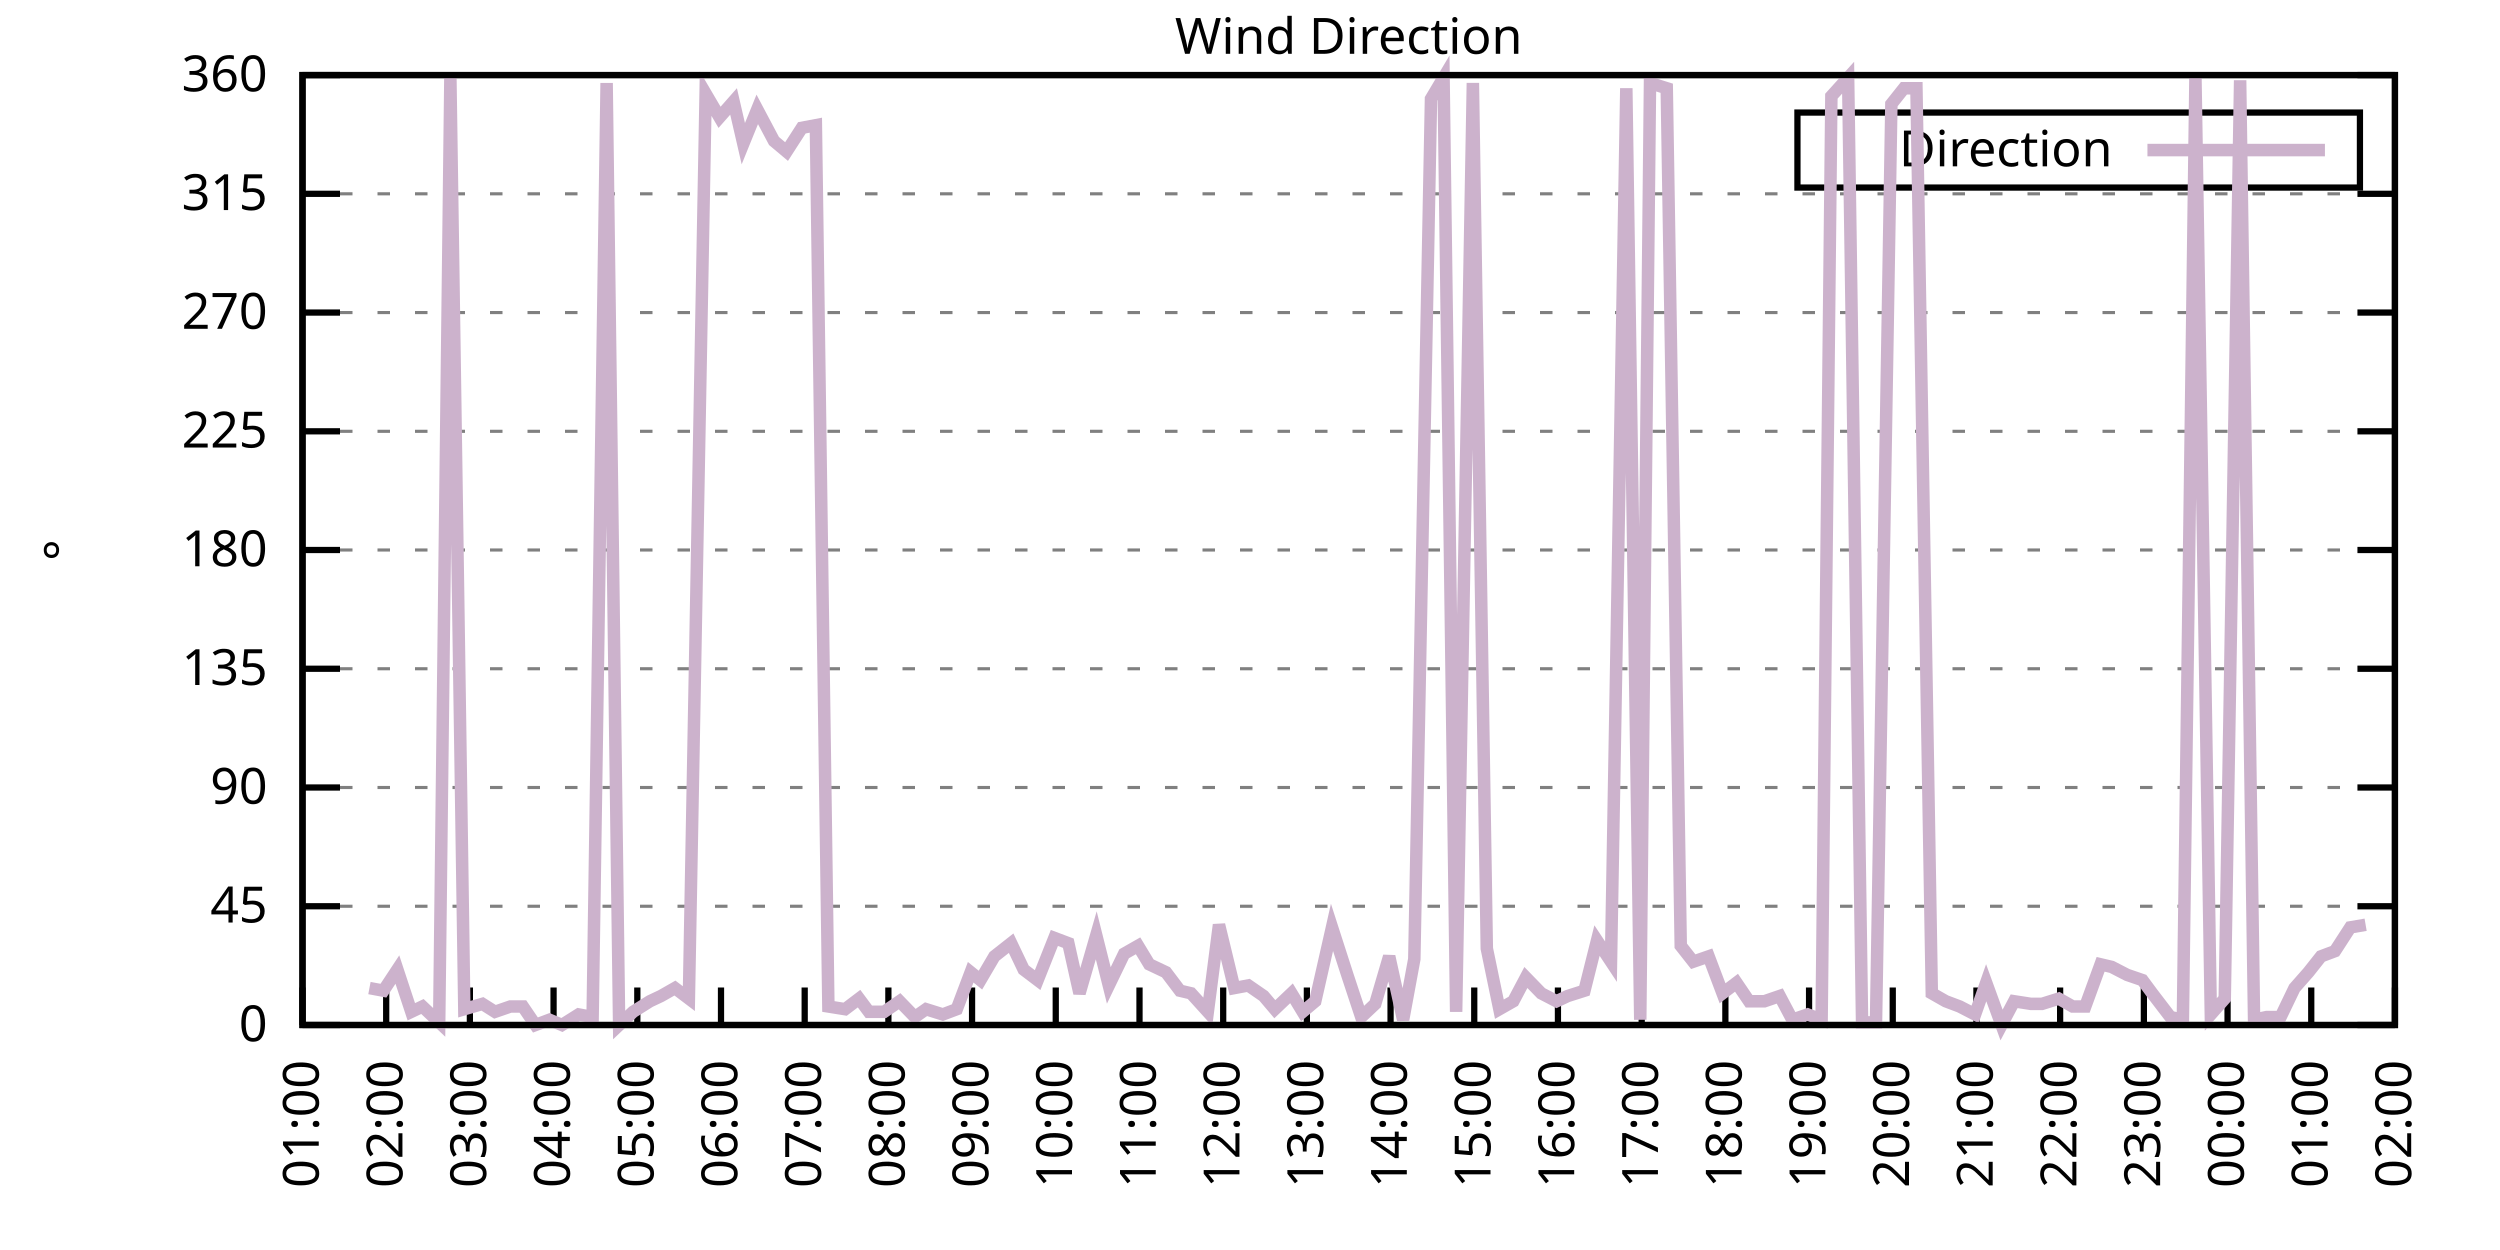
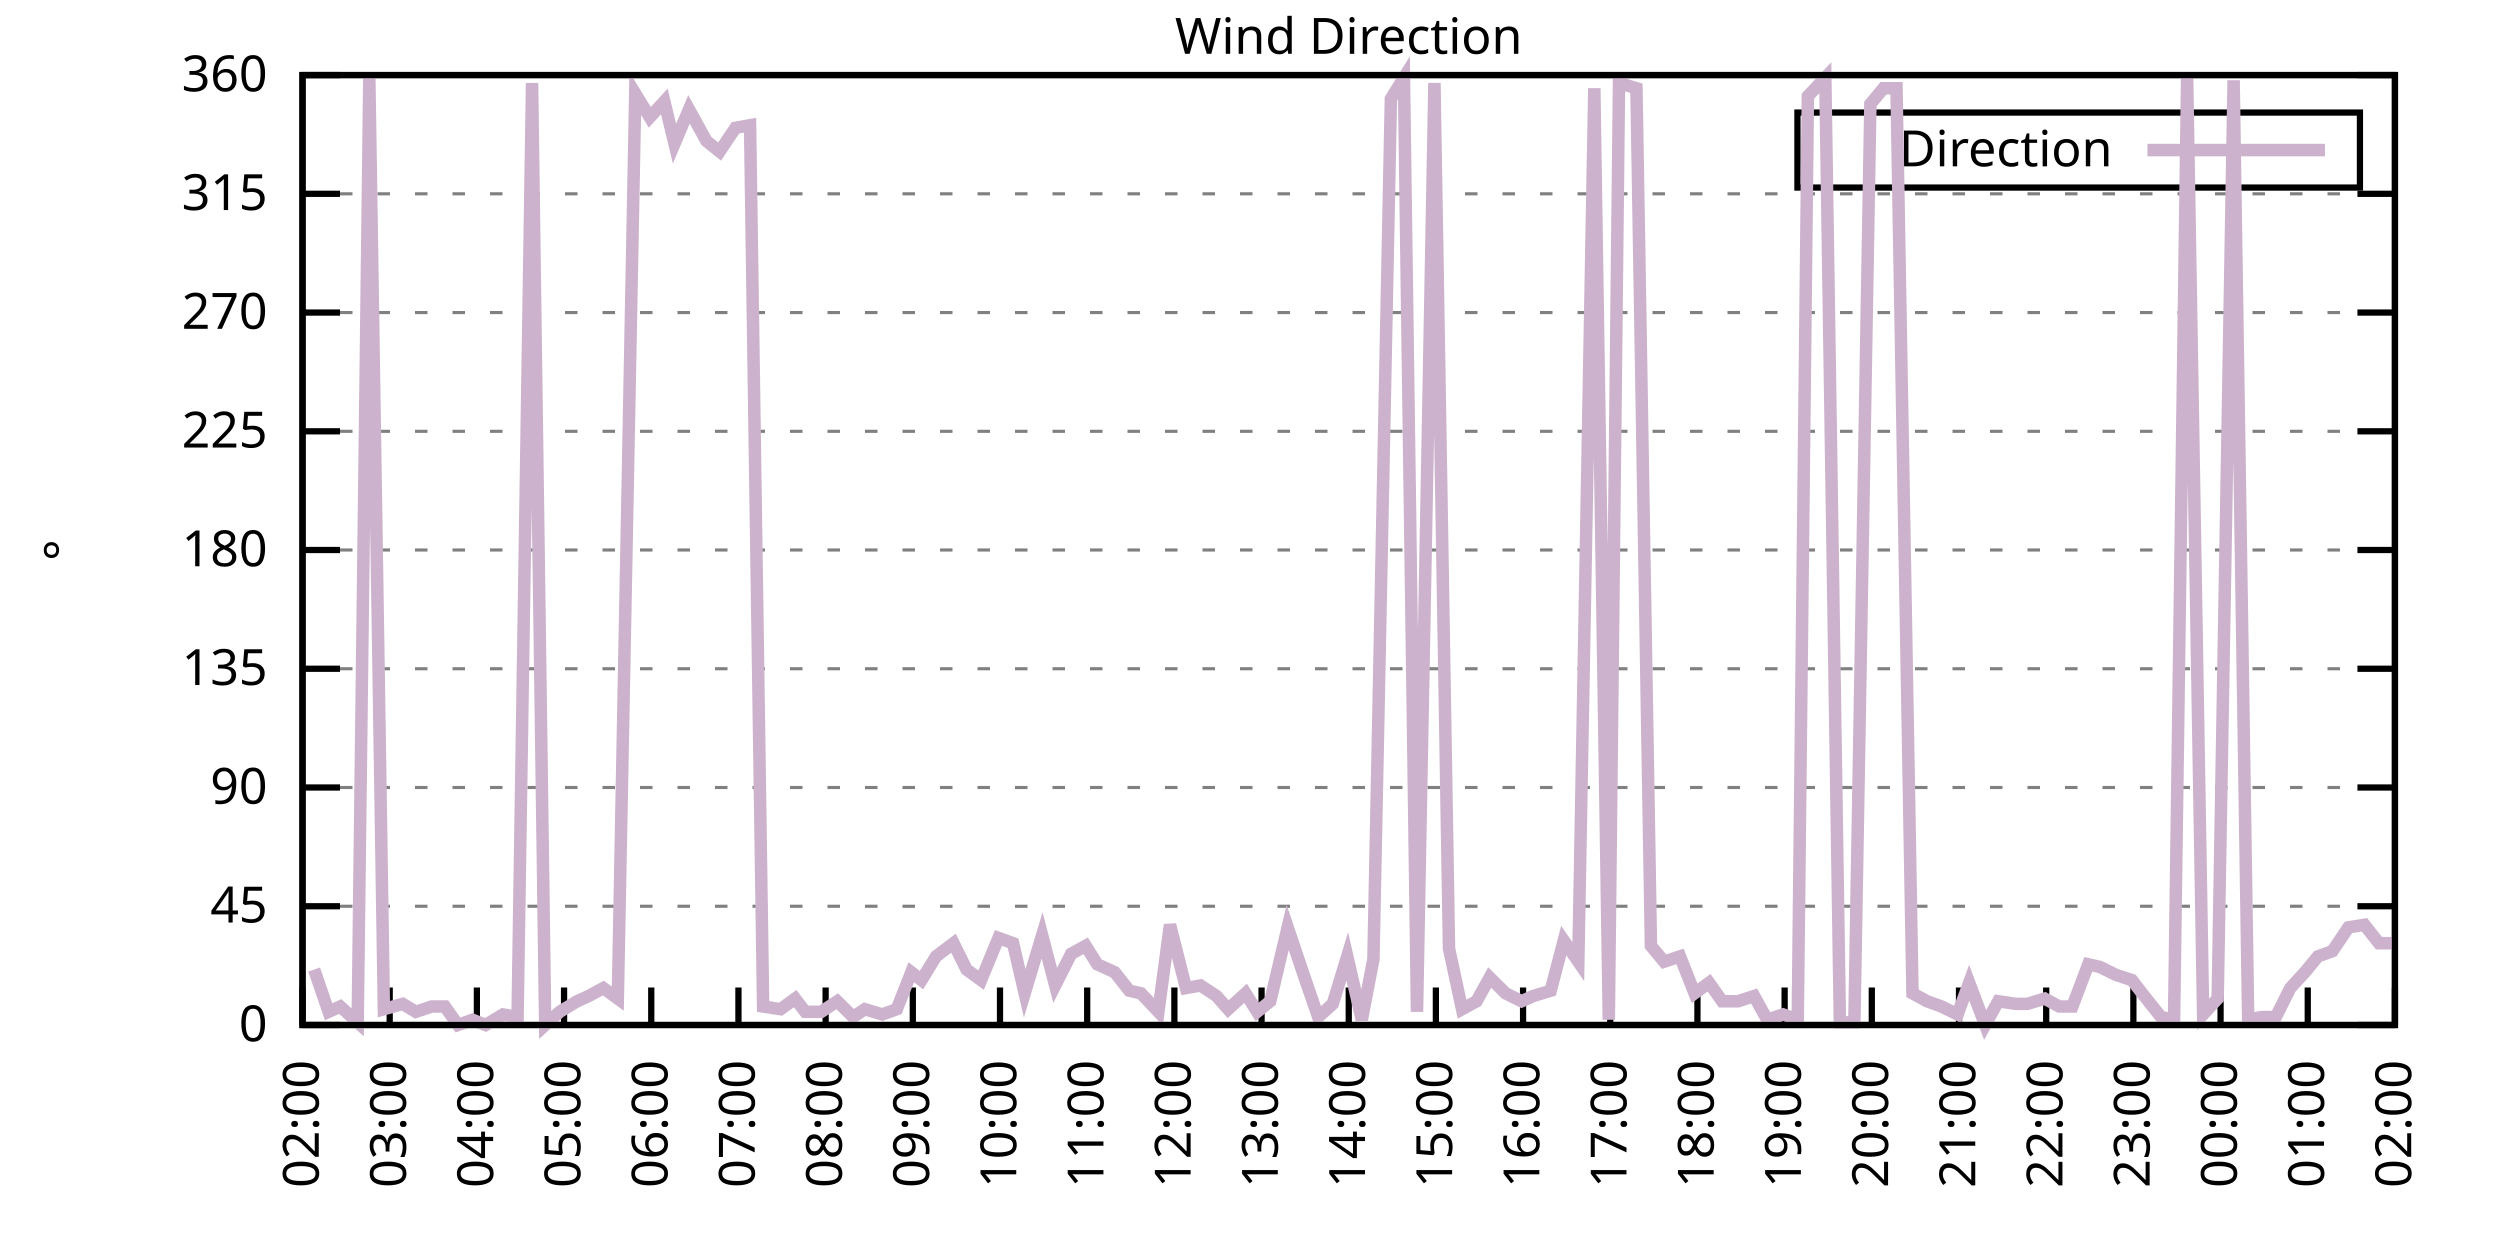
<svg xmlns="http://www.w3.org/2000/svg" xmlns:xlink="http://www.w3.org/1999/xlink" width="400" height="200" viewBox="0 0 400 200">
  <g id="gnuplot_canvas">
    <rect x="0" y="0" width="400" height="200" fill="none" />
    <defs>
      <circle id="gpDot" r="0.5" stroke-width="0.5" stroke="currentColor" />
      <path id="gpPt0" stroke-width="0.333" stroke="currentColor" d="M-1,0 h2 M0,-1 v2" />
      <path id="gpPt1" stroke-width="0.333" stroke="currentColor" d="M-1,-1 L1,1 M1,-1 L-1,1" />
      <path id="gpPt2" stroke-width="0.333" stroke="currentColor" d="M-1,0 L1,0 M0,-1 L0,1 M-1,-1 L1,1 M-1,1 L1,-1" />
      <rect id="gpPt3" stroke-width="0.333" stroke="currentColor" x="-1" y="-1" width="2" height="2" />
      <rect id="gpPt4" stroke-width="0.333" stroke="currentColor" fill="currentColor" x="-1" y="-1" width="2" height="2" />
      <circle id="gpPt5" stroke-width="0.333" stroke="currentColor" cx="0" cy="0" r="1" />
      <use xlink:href="#gpPt5" id="gpPt6" fill="currentColor" stroke="none" />
      <path id="gpPt7" stroke-width="0.333" stroke="currentColor" d="M0,-1.33 L-1.33,0.67 L1.33,0.67 z" />
      <use xlink:href="#gpPt7" id="gpPt8" fill="currentColor" stroke="none" />
      <use xlink:href="#gpPt7" id="gpPt9" stroke="currentColor" transform="rotate(180)" />
      <use xlink:href="#gpPt9" id="gpPt10" fill="currentColor" stroke="none" />
      <use xlink:href="#gpPt3" id="gpPt11" stroke="currentColor" transform="rotate(45)" />
      <use xlink:href="#gpPt11" id="gpPt12" fill="currentColor" stroke="none" />
      <path id="gpPt13" stroke-width="0.333" stroke="currentColor" d="M0,1.330 L1.265,0.411 L0.782,-1.067 L-0.782,-1.076 L-1.265,0.411 z" />
      <use xlink:href="#gpPt13" id="gpPt14" fill="currentColor" stroke="none" />
      <filter id="textbox" filterUnits="objectBoundingBox" x="0" y="0" height="1" width="1">
        <feFlood flood-color="white" flood-opacity="1" result="bgnd" />
        <feComposite in="SourceGraphic" in2="bgnd" operator="atop" />
      </filter>
      <filter id="greybox" filterUnits="objectBoundingBox" x="0" y="0" height="1" width="1">
        <feFlood flood-color="lightgrey" flood-opacity="1" result="grey" />
        <feComposite in="SourceGraphic" in2="grey" operator="atop" />
      </filter>
    </defs>
    <g fill="none" color="white" stroke="currentColor" stroke-width="1.00" stroke-linecap="butt" stroke-linejoin="miter">
</g>
    <g fill="none" color="black" stroke="currentColor" stroke-width="1.00" stroke-linecap="butt" stroke-linejoin="miter">
      <g stroke="none" shape-rendering="crispEdges">
        <polygon fill="rgb(255, 255, 255)" points="48.40,164.00 383.18,164.00 383.18,12.02 48.40,12.02 " />
      </g>
    </g>
    <g fill="none" color="black" stroke="currentColor" stroke-width="1.00" stroke-linecap="butt" stroke-linejoin="miter">
</g>
    <g fill="none" color="black" stroke="black" stroke-width="0.50" stroke-linecap="butt" stroke-linejoin="miter">
</g>
    <g fill="none" color="gray" stroke="currentColor" stroke-width="0.50" stroke-linecap="butt" stroke-linejoin="miter">
      <path stroke="gray" stroke-dasharray="2,4" class="gridline" d="M48.40,164.00 L383.19,164.00  " />
    </g>
    <g fill="none" color="gray" stroke="gray" stroke-width="1.00" stroke-linecap="butt" stroke-linejoin="miter">
</g>
    <g fill="none" color="black" stroke="currentColor" stroke-width="1.00" stroke-linecap="butt" stroke-linejoin="miter">
      <path stroke="black" d="M48.40,164.00 L54.40,164.00 M383.19,164.00 L377.19,164.00  " />
      <g transform="translate(42.80,166.60)" stroke="none" fill="black" font-family="Sans" font-size="8.00" text-anchor="end">
        <text>
          <tspan font-family="Sans"> 0</tspan>
        </text>
      </g>
    </g>
    <g fill="none" color="black" stroke="currentColor" stroke-width="1.00" stroke-linecap="butt" stroke-linejoin="miter">
</g>
    <g fill="none" color="black" stroke="black" stroke-width="0.50" stroke-linecap="butt" stroke-linejoin="miter">
</g>
    <g fill="none" color="gray" stroke="currentColor" stroke-width="0.50" stroke-linecap="butt" stroke-linejoin="miter">
      <path stroke="gray" stroke-dasharray="2,4" class="gridline" d="M48.40,145.00 L383.19,145.00  " />
    </g>
    <g fill="none" color="gray" stroke="gray" stroke-width="1.00" stroke-linecap="butt" stroke-linejoin="miter">
</g>
    <g fill="none" color="black" stroke="currentColor" stroke-width="1.00" stroke-linecap="butt" stroke-linejoin="miter">
      <path stroke="black" d="M48.40,145.00 L54.40,145.00 M383.19,145.00 L377.19,145.00  " />
      <g transform="translate(42.80,147.60)" stroke="none" fill="black" font-family="Sans" font-size="8.00" text-anchor="end">
        <text>
          <tspan font-family="Sans"> 45</tspan>
        </text>
      </g>
    </g>
    <g fill="none" color="black" stroke="currentColor" stroke-width="1.00" stroke-linecap="butt" stroke-linejoin="miter">
</g>
    <g fill="none" color="black" stroke="black" stroke-width="0.50" stroke-linecap="butt" stroke-linejoin="miter">
</g>
    <g fill="none" color="gray" stroke="currentColor" stroke-width="0.50" stroke-linecap="butt" stroke-linejoin="miter">
      <path stroke="gray" stroke-dasharray="2,4" class="gridline" d="M48.40,126.00 L383.19,126.00  " />
    </g>
    <g fill="none" color="gray" stroke="gray" stroke-width="1.00" stroke-linecap="butt" stroke-linejoin="miter">
</g>
    <g fill="none" color="black" stroke="currentColor" stroke-width="1.00" stroke-linecap="butt" stroke-linejoin="miter">
      <path stroke="black" d="M48.40,126.00 L54.40,126.00 M383.19,126.00 L377.19,126.00  " />
      <g transform="translate(42.80,128.60)" stroke="none" fill="black" font-family="Sans" font-size="8.00" text-anchor="end">
        <text>
          <tspan font-family="Sans"> 90</tspan>
        </text>
      </g>
    </g>
    <g fill="none" color="black" stroke="currentColor" stroke-width="1.00" stroke-linecap="butt" stroke-linejoin="miter">
</g>
    <g fill="none" color="black" stroke="black" stroke-width="0.50" stroke-linecap="butt" stroke-linejoin="miter">
</g>
    <g fill="none" color="gray" stroke="currentColor" stroke-width="0.50" stroke-linecap="butt" stroke-linejoin="miter">
      <path stroke="gray" stroke-dasharray="2,4" class="gridline" d="M48.40,107.00 L383.19,107.00  " />
    </g>
    <g fill="none" color="gray" stroke="gray" stroke-width="1.00" stroke-linecap="butt" stroke-linejoin="miter">
</g>
    <g fill="none" color="black" stroke="currentColor" stroke-width="1.00" stroke-linecap="butt" stroke-linejoin="miter">
      <path stroke="black" d="M48.40,107.00 L54.40,107.00 M383.19,107.00 L377.19,107.00  " />
      <g transform="translate(42.80,109.60)" stroke="none" fill="black" font-family="Sans" font-size="8.00" text-anchor="end">
        <text>
          <tspan font-family="Sans"> 135</tspan>
        </text>
      </g>
    </g>
    <g fill="none" color="black" stroke="currentColor" stroke-width="1.00" stroke-linecap="butt" stroke-linejoin="miter">
</g>
    <g fill="none" color="black" stroke="black" stroke-width="0.50" stroke-linecap="butt" stroke-linejoin="miter">
</g>
    <g fill="none" color="gray" stroke="currentColor" stroke-width="0.50" stroke-linecap="butt" stroke-linejoin="miter">
      <path stroke="gray" stroke-dasharray="2,4" class="gridline" d="M48.40,88.00 L383.19,88.00  " />
    </g>
    <g fill="none" color="gray" stroke="gray" stroke-width="1.00" stroke-linecap="butt" stroke-linejoin="miter">
</g>
    <g fill="none" color="black" stroke="currentColor" stroke-width="1.00" stroke-linecap="butt" stroke-linejoin="miter">
      <path stroke="black" d="M48.40,88.00 L54.40,88.00 M383.19,88.00 L377.19,88.00  " />
      <g transform="translate(42.80,90.60)" stroke="none" fill="black" font-family="Sans" font-size="8.00" text-anchor="end">
        <text>
          <tspan font-family="Sans"> 180</tspan>
        </text>
      </g>
    </g>
    <g fill="none" color="black" stroke="currentColor" stroke-width="1.00" stroke-linecap="butt" stroke-linejoin="miter">
</g>
    <g fill="none" color="black" stroke="black" stroke-width="0.50" stroke-linecap="butt" stroke-linejoin="miter">
</g>
    <g fill="none" color="gray" stroke="currentColor" stroke-width="0.50" stroke-linecap="butt" stroke-linejoin="miter">
      <path stroke="gray" stroke-dasharray="2,4" class="gridline" d="M48.40,69.01 L383.19,69.01  " />
    </g>
    <g fill="none" color="gray" stroke="gray" stroke-width="1.00" stroke-linecap="butt" stroke-linejoin="miter">
</g>
    <g fill="none" color="black" stroke="currentColor" stroke-width="1.00" stroke-linecap="butt" stroke-linejoin="miter">
      <path stroke="black" d="M48.40,69.01 L54.40,69.01 M383.19,69.01 L377.19,69.01  " />
      <g transform="translate(42.80,71.61)" stroke="none" fill="black" font-family="Sans" font-size="8.00" text-anchor="end">
        <text>
          <tspan font-family="Sans"> 225</tspan>
        </text>
      </g>
    </g>
    <g fill="none" color="black" stroke="currentColor" stroke-width="1.00" stroke-linecap="butt" stroke-linejoin="miter">
</g>
    <g fill="none" color="black" stroke="black" stroke-width="0.50" stroke-linecap="butt" stroke-linejoin="miter">
</g>
    <g fill="none" color="gray" stroke="currentColor" stroke-width="0.50" stroke-linecap="butt" stroke-linejoin="miter">
      <path stroke="gray" stroke-dasharray="2,4" class="gridline" d="M48.40,50.01 L383.19,50.01  " />
    </g>
    <g fill="none" color="gray" stroke="gray" stroke-width="1.00" stroke-linecap="butt" stroke-linejoin="miter">
</g>
    <g fill="none" color="black" stroke="currentColor" stroke-width="1.00" stroke-linecap="butt" stroke-linejoin="miter">
      <path stroke="black" d="M48.40,50.01 L54.40,50.01 M383.19,50.01 L377.19,50.01  " />
      <g transform="translate(42.80,52.61)" stroke="none" fill="black" font-family="Sans" font-size="8.00" text-anchor="end">
        <text>
          <tspan font-family="Sans"> 270</tspan>
        </text>
      </g>
    </g>
    <g fill="none" color="black" stroke="currentColor" stroke-width="1.00" stroke-linecap="butt" stroke-linejoin="miter">
</g>
    <g fill="none" color="black" stroke="black" stroke-width="0.50" stroke-linecap="butt" stroke-linejoin="miter">
</g>
    <g fill="none" color="gray" stroke="currentColor" stroke-width="0.50" stroke-linecap="butt" stroke-linejoin="miter">
      <path stroke="gray" stroke-dasharray="2,4" class="gridline" d="M48.40,31.01 L383.19,31.01  " />
    </g>
    <g fill="none" color="gray" stroke="gray" stroke-width="1.00" stroke-linecap="butt" stroke-linejoin="miter">
</g>
    <g fill="none" color="black" stroke="currentColor" stroke-width="1.00" stroke-linecap="butt" stroke-linejoin="miter">
      <path stroke="black" d="M48.40,31.01 L54.40,31.01 M383.19,31.01 L377.19,31.01  " />
      <g transform="translate(42.80,33.61)" stroke="none" fill="black" font-family="Sans" font-size="8.00" text-anchor="end">
        <text>
          <tspan font-family="Sans"> 315</tspan>
        </text>
      </g>
    </g>
    <g fill="none" color="black" stroke="currentColor" stroke-width="1.00" stroke-linecap="butt" stroke-linejoin="miter">
</g>
    <g fill="none" color="black" stroke="black" stroke-width="0.50" stroke-linecap="butt" stroke-linejoin="miter">
</g>
    <g fill="none" color="gray" stroke="currentColor" stroke-width="0.50" stroke-linecap="butt" stroke-linejoin="miter">
      <path stroke="gray" stroke-dasharray="2,4" class="gridline" d="M48.40,12.01 L383.19,12.01  " />
    </g>
    <g fill="none" color="gray" stroke="gray" stroke-width="1.00" stroke-linecap="butt" stroke-linejoin="miter">
</g>
    <g fill="none" color="black" stroke="currentColor" stroke-width="1.00" stroke-linecap="butt" stroke-linejoin="miter">
      <path stroke="black" d="M48.40,12.01 L54.40,12.01 M383.19,12.01 L377.19,12.01  " />
      <g transform="translate(42.80,14.61)" stroke="none" fill="black" font-family="Sans" font-size="8.00" text-anchor="end">
        <text>
          <tspan font-family="Sans"> 360</tspan>
        </text>
      </g>
    </g>
    <g fill="none" color="black" stroke="currentColor" stroke-width="1.00" stroke-linecap="butt" stroke-linejoin="miter">
      <path stroke="black" d="M48.40,164.00 L48.40,158.00  " />
      <g transform="translate(51.00,169.60) rotate(270.00)" stroke="none" fill="black" font-family="Sans" font-size="8.00" text-anchor="end">
        <text>
-           <tspan font-family="Sans">01:00</tspan>
-         </text>
-       </g>
-     </g>
-     <g fill="none" color="black" stroke="currentColor" stroke-width="1.00" stroke-linecap="butt" stroke-linejoin="miter">
-       <path stroke="black" d="M61.79,164.00 L61.79,158.00  " />
-       <g transform="translate(64.39,169.60) rotate(270.00)" stroke="none" fill="black" font-family="Sans" font-size="8.00" text-anchor="end">
-         <text>
          <tspan font-family="Sans">02:00</tspan>
        </text>
      </g>
    </g>
    <g fill="none" color="black" stroke="currentColor" stroke-width="1.00" stroke-linecap="butt" stroke-linejoin="miter">
-       <path stroke="black" d="M75.18,164.00 L75.18,158.00  " />
-       <g transform="translate(77.78,169.60) rotate(270.00)" stroke="none" fill="black" font-family="Sans" font-size="8.00" text-anchor="end">
+       <path stroke="black" d="M62.35,164.00 L62.35,158.00  " />
+       <g transform="translate(64.95,169.60) rotate(270.00)" stroke="none" fill="black" font-family="Sans" font-size="8.00" text-anchor="end">
        <text>
          <tspan font-family="Sans">03:00</tspan>
        </text>
      </g>
    </g>
    <g fill="none" color="black" stroke="currentColor" stroke-width="1.00" stroke-linecap="butt" stroke-linejoin="miter">
-       <path stroke="black" d="M88.57,164.00 L88.57,158.00  " />
-       <g transform="translate(91.17,169.60) rotate(270.00)" stroke="none" fill="black" font-family="Sans" font-size="8.00" text-anchor="end">
+       <path stroke="black" d="M76.30,164.00 L76.30,158.00  " />
+       <g transform="translate(78.90,169.60) rotate(270.00)" stroke="none" fill="black" font-family="Sans" font-size="8.00" text-anchor="end">
        <text>
          <tspan font-family="Sans">04:00</tspan>
        </text>
      </g>
    </g>
    <g fill="none" color="black" stroke="currentColor" stroke-width="1.00" stroke-linecap="butt" stroke-linejoin="miter">
-       <path stroke="black" d="M101.97,164.00 L101.97,158.00  " />
-       <g transform="translate(104.57,169.60) rotate(270.00)" stroke="none" fill="black" font-family="Sans" font-size="8.00" text-anchor="end">
+       <path stroke="black" d="M90.25,164.00 L90.25,158.00  " />
+       <g transform="translate(92.85,169.60) rotate(270.00)" stroke="none" fill="black" font-family="Sans" font-size="8.00" text-anchor="end">
        <text>
          <tspan font-family="Sans">05:00</tspan>
        </text>
      </g>
    </g>
    <g fill="none" color="black" stroke="currentColor" stroke-width="1.00" stroke-linecap="butt" stroke-linejoin="miter">
-       <path stroke="black" d="M115.36,164.00 L115.36,158.00  " />
-       <g transform="translate(117.96,169.60) rotate(270.00)" stroke="none" fill="black" font-family="Sans" font-size="8.00" text-anchor="end">
+       <path stroke="black" d="M104.20,164.00 L104.20,158.00  " />
+       <g transform="translate(106.80,169.60) rotate(270.00)" stroke="none" fill="black" font-family="Sans" font-size="8.00" text-anchor="end">
        <text>
          <tspan font-family="Sans">06:00</tspan>
        </text>
      </g>
    </g>
    <g fill="none" color="black" stroke="currentColor" stroke-width="1.00" stroke-linecap="butt" stroke-linejoin="miter">
-       <path stroke="black" d="M128.75,164.00 L128.75,158.00  " />
-       <g transform="translate(131.35,169.60) rotate(270.00)" stroke="none" fill="black" font-family="Sans" font-size="8.00" text-anchor="end">
+       <path stroke="black" d="M118.15,164.00 L118.15,158.00  " />
+       <g transform="translate(120.75,169.60) rotate(270.00)" stroke="none" fill="black" font-family="Sans" font-size="8.00" text-anchor="end">
        <text>
          <tspan font-family="Sans">07:00</tspan>
        </text>
      </g>
    </g>
    <g fill="none" color="black" stroke="currentColor" stroke-width="1.00" stroke-linecap="butt" stroke-linejoin="miter">
-       <path stroke="black" d="M142.14,164.00 L142.14,158.00  " />
-       <g transform="translate(144.74,169.60) rotate(270.00)" stroke="none" fill="black" font-family="Sans" font-size="8.00" text-anchor="end">
+       <path stroke="black" d="M132.10,164.00 L132.10,158.00  " />
+       <g transform="translate(134.70,169.60) rotate(270.00)" stroke="none" fill="black" font-family="Sans" font-size="8.00" text-anchor="end">
        <text>
          <tspan font-family="Sans">08:00</tspan>
        </text>
      </g>
    </g>
    <g fill="none" color="black" stroke="currentColor" stroke-width="1.00" stroke-linecap="butt" stroke-linejoin="miter">
-       <path stroke="black" d="M155.53,164.00 L155.53,158.00  " />
-       <g transform="translate(158.13,169.60) rotate(270.00)" stroke="none" fill="black" font-family="Sans" font-size="8.00" text-anchor="end">
+       <path stroke="black" d="M146.05,164.00 L146.05,158.00  " />
+       <g transform="translate(148.65,169.60) rotate(270.00)" stroke="none" fill="black" font-family="Sans" font-size="8.00" text-anchor="end">
        <text>
          <tspan font-family="Sans">09:00</tspan>
        </text>
      </g>
    </g>
    <g fill="none" color="black" stroke="currentColor" stroke-width="1.00" stroke-linecap="butt" stroke-linejoin="miter">
-       <path stroke="black" d="M168.92,164.00 L168.92,158.00  " />
-       <g transform="translate(171.52,169.60) rotate(270.00)" stroke="none" fill="black" font-family="Sans" font-size="8.00" text-anchor="end">
+       <path stroke="black" d="M160.00,164.00 L160.00,158.00  " />
+       <g transform="translate(162.60,169.60) rotate(270.00)" stroke="none" fill="black" font-family="Sans" font-size="8.00" text-anchor="end">
        <text>
          <tspan font-family="Sans">10:00</tspan>
        </text>
      </g>
    </g>
    <g fill="none" color="black" stroke="currentColor" stroke-width="1.00" stroke-linecap="butt" stroke-linejoin="miter">
-       <path stroke="black" d="M182.32,164.00 L182.32,158.00  " />
-       <g transform="translate(184.92,169.60) rotate(270.00)" stroke="none" fill="black" font-family="Sans" font-size="8.00" text-anchor="end">
+       <path stroke="black" d="M173.95,164.00 L173.95,158.00  " />
+       <g transform="translate(176.55,169.60) rotate(270.00)" stroke="none" fill="black" font-family="Sans" font-size="8.00" text-anchor="end">
        <text>
          <tspan font-family="Sans">11:00</tspan>
        </text>
      </g>
    </g>
    <g fill="none" color="black" stroke="currentColor" stroke-width="1.00" stroke-linecap="butt" stroke-linejoin="miter">
-       <path stroke="black" d="M195.71,164.00 L195.71,158.00  " />
-       <g transform="translate(198.31,169.60) rotate(270.00)" stroke="none" fill="black" font-family="Sans" font-size="8.00" text-anchor="end">
+       <path stroke="black" d="M187.90,164.00 L187.90,158.00  " />
+       <g transform="translate(190.50,169.60) rotate(270.00)" stroke="none" fill="black" font-family="Sans" font-size="8.00" text-anchor="end">
        <text>
          <tspan font-family="Sans">12:00</tspan>
        </text>
      </g>
    </g>
    <g fill="none" color="black" stroke="currentColor" stroke-width="1.00" stroke-linecap="butt" stroke-linejoin="miter">
-       <path stroke="black" d="M209.10,164.00 L209.10,158.00  " />
-       <g transform="translate(211.70,169.60) rotate(270.00)" stroke="none" fill="black" font-family="Sans" font-size="8.00" text-anchor="end">
+       <path stroke="black" d="M201.85,164.00 L201.85,158.00  " />
+       <g transform="translate(204.45,169.60) rotate(270.00)" stroke="none" fill="black" font-family="Sans" font-size="8.00" text-anchor="end">
        <text>
          <tspan font-family="Sans">13:00</tspan>
        </text>
      </g>
    </g>
    <g fill="none" color="black" stroke="currentColor" stroke-width="1.00" stroke-linecap="butt" stroke-linejoin="miter">
-       <path stroke="black" d="M222.49,164.00 L222.49,158.00  " />
-       <g transform="translate(225.09,169.60) rotate(270.00)" stroke="none" fill="black" font-family="Sans" font-size="8.00" text-anchor="end">
+       <path stroke="black" d="M215.80,164.00 L215.80,158.00  " />
+       <g transform="translate(218.40,169.60) rotate(270.00)" stroke="none" fill="black" font-family="Sans" font-size="8.00" text-anchor="end">
        <text>
          <tspan font-family="Sans">14:00</tspan>
        </text>
      </g>
    </g>
    <g fill="none" color="black" stroke="currentColor" stroke-width="1.00" stroke-linecap="butt" stroke-linejoin="miter">
-       <path stroke="black" d="M235.88,164.00 L235.88,158.00  " />
-       <g transform="translate(238.48,169.60) rotate(270.00)" stroke="none" fill="black" font-family="Sans" font-size="8.00" text-anchor="end">
+       <path stroke="black" d="M229.74,164.00 L229.74,158.00  " />
+       <g transform="translate(232.34,169.60) rotate(270.00)" stroke="none" fill="black" font-family="Sans" font-size="8.00" text-anchor="end">
        <text>
          <tspan font-family="Sans">15:00</tspan>
        </text>
      </g>
    </g>
    <g fill="none" color="black" stroke="currentColor" stroke-width="1.00" stroke-linecap="butt" stroke-linejoin="miter">
-       <path stroke="black" d="M249.27,164.00 L249.27,158.00  " />
-       <g transform="translate(251.87,169.60) rotate(270.00)" stroke="none" fill="black" font-family="Sans" font-size="8.00" text-anchor="end">
+       <path stroke="black" d="M243.69,164.00 L243.69,158.00  " />
+       <g transform="translate(246.29,169.60) rotate(270.00)" stroke="none" fill="black" font-family="Sans" font-size="8.00" text-anchor="end">
        <text>
          <tspan font-family="Sans">16:00</tspan>
        </text>
      </g>
    </g>
    <g fill="none" color="black" stroke="currentColor" stroke-width="1.00" stroke-linecap="butt" stroke-linejoin="miter">
-       <path stroke="black" d="M262.67,164.00 L262.67,158.00  " />
-       <g transform="translate(265.27,169.60) rotate(270.00)" stroke="none" fill="black" font-family="Sans" font-size="8.00" text-anchor="end">
+       <path stroke="black" d="M257.64,164.00 L257.64,158.00  " />
+       <g transform="translate(260.24,169.60) rotate(270.00)" stroke="none" fill="black" font-family="Sans" font-size="8.00" text-anchor="end">
        <text>
          <tspan font-family="Sans">17:00</tspan>
        </text>
      </g>
    </g>
    <g fill="none" color="black" stroke="currentColor" stroke-width="1.00" stroke-linecap="butt" stroke-linejoin="miter">
-       <path stroke="black" d="M276.06,164.00 L276.06,158.00  " />
-       <g transform="translate(278.66,169.60) rotate(270.00)" stroke="none" fill="black" font-family="Sans" font-size="8.00" text-anchor="end">
+       <path stroke="black" d="M271.59,164.00 L271.59,158.00  " />
+       <g transform="translate(274.19,169.60) rotate(270.00)" stroke="none" fill="black" font-family="Sans" font-size="8.00" text-anchor="end">
        <text>
          <tspan font-family="Sans">18:00</tspan>
        </text>
      </g>
    </g>
    <g fill="none" color="black" stroke="currentColor" stroke-width="1.00" stroke-linecap="butt" stroke-linejoin="miter">
-       <path stroke="black" d="M289.45,164.00 L289.45,158.00  " />
-       <g transform="translate(292.05,169.60) rotate(270.00)" stroke="none" fill="black" font-family="Sans" font-size="8.00" text-anchor="end">
+       <path stroke="black" d="M285.54,164.00 L285.54,158.00  " />
+       <g transform="translate(288.14,169.60) rotate(270.00)" stroke="none" fill="black" font-family="Sans" font-size="8.00" text-anchor="end">
        <text>
          <tspan font-family="Sans">19:00</tspan>
        </text>
      </g>
    </g>
    <g fill="none" color="black" stroke="currentColor" stroke-width="1.00" stroke-linecap="butt" stroke-linejoin="miter">
-       <path stroke="black" d="M302.84,164.00 L302.84,158.00  " />
-       <g transform="translate(305.44,169.60) rotate(270.00)" stroke="none" fill="black" font-family="Sans" font-size="8.00" text-anchor="end">
+       <path stroke="black" d="M299.49,164.00 L299.49,158.00  " />
+       <g transform="translate(302.09,169.60) rotate(270.00)" stroke="none" fill="black" font-family="Sans" font-size="8.00" text-anchor="end">
        <text>
          <tspan font-family="Sans">20:00</tspan>
        </text>
      </g>
    </g>
    <g fill="none" color="black" stroke="currentColor" stroke-width="1.00" stroke-linecap="butt" stroke-linejoin="miter">
-       <path stroke="black" d="M316.23,164.00 L316.23,158.00  " />
-       <g transform="translate(318.83,169.60) rotate(270.00)" stroke="none" fill="black" font-family="Sans" font-size="8.00" text-anchor="end">
+       <path stroke="black" d="M313.44,164.00 L313.44,158.00  " />
+       <g transform="translate(316.04,169.60) rotate(270.00)" stroke="none" fill="black" font-family="Sans" font-size="8.00" text-anchor="end">
        <text>
          <tspan font-family="Sans">21:00</tspan>
        </text>
      </g>
    </g>
    <g fill="none" color="black" stroke="currentColor" stroke-width="1.00" stroke-linecap="butt" stroke-linejoin="miter">
-       <path stroke="black" d="M329.62,164.00 L329.62,158.00  " />
-       <g transform="translate(332.22,169.60) rotate(270.00)" stroke="none" fill="black" font-family="Sans" font-size="8.00" text-anchor="end">
+       <path stroke="black" d="M327.39,164.00 L327.39,158.00  " />
+       <g transform="translate(329.99,169.60) rotate(270.00)" stroke="none" fill="black" font-family="Sans" font-size="8.00" text-anchor="end">
        <text>
          <tspan font-family="Sans">22:00</tspan>
        </text>
      </g>
    </g>
    <g fill="none" color="black" stroke="currentColor" stroke-width="1.00" stroke-linecap="butt" stroke-linejoin="miter">
-       <path stroke="black" d="M343.02,164.00 L343.02,158.00  " />
-       <g transform="translate(345.62,169.60) rotate(270.00)" stroke="none" fill="black" font-family="Sans" font-size="8.00" text-anchor="end">
+       <path stroke="black" d="M341.34,164.00 L341.34,158.00  " />
+       <g transform="translate(343.94,169.60) rotate(270.00)" stroke="none" fill="black" font-family="Sans" font-size="8.00" text-anchor="end">
        <text>
          <tspan font-family="Sans">23:00</tspan>
        </text>
      </g>
    </g>
    <g fill="none" color="black" stroke="currentColor" stroke-width="1.00" stroke-linecap="butt" stroke-linejoin="miter">
-       <path stroke="black" d="M356.41,164.00 L356.41,158.00  " />
-       <g transform="translate(359.01,169.60) rotate(270.00)" stroke="none" fill="black" font-family="Sans" font-size="8.00" text-anchor="end">
+       <path stroke="black" d="M355.29,164.00 L355.29,158.00  " />
+       <g transform="translate(357.89,169.60) rotate(270.00)" stroke="none" fill="black" font-family="Sans" font-size="8.00" text-anchor="end">
        <text>
          <tspan font-family="Sans">00:00</tspan>
        </text>
      </g>
    </g>
    <g fill="none" color="black" stroke="currentColor" stroke-width="1.00" stroke-linecap="butt" stroke-linejoin="miter">
-       <path stroke="black" d="M369.80,164.00 L369.80,158.00  " />
-       <g transform="translate(372.40,169.60) rotate(270.00)" stroke="none" fill="black" font-family="Sans" font-size="8.00" text-anchor="end">
+       <path stroke="black" d="M369.24,164.00 L369.24,158.00  " />
+       <g transform="translate(371.84,169.60) rotate(270.00)" stroke="none" fill="black" font-family="Sans" font-size="8.00" text-anchor="end">
        <text>
          <tspan font-family="Sans">01:00</tspan>
        </text>
      </g>
    </g>
    <g fill="none" color="black" stroke="currentColor" stroke-width="1.00" stroke-linecap="butt" stroke-linejoin="miter">
      <path stroke="black" d="M383.19,164.00 L383.19,158.00  " />
      <g transform="translate(385.79,169.60) rotate(270.00)" stroke="none" fill="black" font-family="Sans" font-size="8.00" text-anchor="end">
        <text>
          <tspan font-family="Sans">02:00</tspan>
        </text>
      </g>
    </g>
    <g fill="none" color="black" stroke="currentColor" stroke-width="1.00" stroke-linecap="butt" stroke-linejoin="miter">
</g>
    <g fill="none" color="black" stroke="currentColor" stroke-width="1.00" stroke-linecap="butt" stroke-linejoin="miter">
      <path stroke="black" d="M48.40,12.01 L48.40,164.00 L383.19,164.00 L383.19,12.01 L48.40,12.01 Z  " />
    </g>
    <g fill="none" color="black" stroke="currentColor" stroke-width="1.00" stroke-linecap="butt" stroke-linejoin="miter">
</g>
    <g fill="none" color="black" stroke="currentColor" stroke-width="1.00" stroke-linecap="butt" stroke-linejoin="miter">
      <path stroke="black" d="M287.59,30.01 L287.59,18.01 L377.59,18.01 L377.59,30.01 L287.59,30.01 Z  " />
    </g>
    <g id="Wind_direction_plot_1">
      <g fill="none" color="white" stroke="black" stroke-width="2.00" stroke-linecap="butt" stroke-linejoin="miter">
</g>
      <g fill="none" color="black" stroke="currentColor" stroke-width="2.00" stroke-linecap="butt" stroke-linejoin="miter">
        <g transform="translate(337.99,26.61)" stroke="none" fill="black" font-family="Sans" font-size="8.00" text-anchor="end">
          <text>
            <tspan font-family="Sans">Direction</tspan>
          </text>
        </g>
      </g>
      <g fill="none" color="black" stroke="currentColor" stroke-width="2.00" stroke-linecap="butt" stroke-linejoin="miter">
-         <path stroke="rgb(204, 178, 204)" d="M343.59,24.01 L371.99,24.01 M59.11,158.09 L61.35,158.51 L63.58,155.13 L65.81,161.89 L67.59,161.04 L70.27,163.58   L72.06,12.43 L74.29,161.47 L77.19,160.62 L79.20,161.89 L81.66,161.04 L83.66,161.04 L85.67,164.00 L87.91,163.16   L89.91,164.00 L92.59,162.31 L94.82,162.73 L97.06,13.28 L99.06,164.00 L101.30,161.89 L103.98,160.20 L105.76,159.36   L107.99,158.09 L110.22,159.78 L112.90,14.97 L115.13,18.77 L117.37,16.23 L118.93,22.99 L121.16,17.50 L123.84,22.56   L125.85,24.25 L128.30,20.45 L130.54,20.03 L132.54,161.04 L135.22,161.47 L137.45,159.78 L139.02,161.89 L141.47,161.89   L143.93,160.20 L146.38,162.73 L148.17,161.47 L150.85,162.31 L153.08,161.47 L155.31,155.56 L156.87,156.82 L159.10,153.02   L161.78,150.91 L163.79,155.13 L166.02,156.82 L168.70,150.07 L170.93,150.91 L172.72,158.93 L175.40,149.65 L177.41,157.67   L179.86,152.60 L182.09,151.33 L183.88,154.29 L186.56,155.56 L188.79,158.51 L190.57,158.93 L193.25,161.89 L195.04,147.96   L197.49,158.09 L199.73,157.67 L202.18,159.36 L203.97,161.47 L206.64,158.93 L208.43,161.89 L210.44,160.20 L213.12,148.38   L215.57,155.98 L217.80,162.73 L220.04,160.62 L222.27,153.02 L224.50,163.16 L226.29,153.45 L228.96,15.81 L230.97,12.43   L232.98,161.89 L235.66,13.28 L237.89,151.76 L239.90,161.47 L242.13,160.20 L244.14,156.40 L246.60,158.93 L249.05,160.20   L250.84,159.36 L253.51,158.51 L255.52,150.49 L257.76,153.87 L260.21,14.12 L262.44,163.16 L264.00,13.28 L266.68,14.12   L268.92,151.33 L270.92,153.87 L273.38,153.02 L275.61,158.93 L277.84,157.24 L279.85,160.20 L282.31,160.20 L284.76,159.36   L286.77,163.16 L289.23,162.31 L291.46,163.16 L293.02,15.39 L295.70,12.43 L297.93,163.58 L300.16,163.58 L302.62,16.65   L304.63,14.12 L306.63,14.12 L309.09,158.93 L311.32,160.20 L313.55,161.04 L316.01,162.31 L317.79,157.24 L320.25,164.00   L322.26,160.20 L324.94,160.62 L326.72,160.62 L329.40,159.78 L331.63,161.04 L333.64,161.04 L336.10,154.29 L337.88,154.71   L340.34,155.98 L342.79,156.82 L344.35,158.93 L347.26,162.73 L349.26,163.16 L351.27,12.43 L353.73,162.31 L355.96,159.78   L358.42,12.85 L360.65,163.16 L362.66,162.73 L364.89,162.73 L367.12,158.09 L369.35,155.56 L371.36,153.02 L373.59,152.18   L376.05,148.38 L378.50,147.96  " />
+         <path stroke="rgb(204, 178, 204)" d="M343.59,24.01 L371.99,24.01 M50.26,155.13 L52.58,161.89 L54.44,161.04 L57.23,163.58 L59.09,12.43 L61.42,161.47   L64.44,160.62 L66.53,161.89 L69.09,161.04 L71.18,161.04 L73.28,164.00 L75.60,163.16 L77.69,164.00 L80.48,162.31   L82.81,162.73 L85.13,13.28 L87.23,164.00 L89.55,161.89 L92.34,160.20 L94.20,159.36 L96.53,158.09 L98.85,159.78   L101.64,14.97 L103.97,18.77 L106.29,16.23 L107.92,22.99 L110.24,17.50 L113.03,22.56 L115.13,24.25 L117.68,20.45   L120.01,20.03 L122.10,161.04 L124.89,161.47 L127.22,159.78 L128.84,161.89 L131.40,161.89 L133.96,160.20 L136.51,162.73   L138.37,161.47 L141.16,162.31 L143.49,161.47 L145.81,155.56 L147.44,156.82 L149.77,153.02 L152.56,150.91 L154.65,155.13   L156.97,156.82 L159.76,150.07 L162.09,150.91 L163.95,158.93 L166.74,149.65 L168.83,157.67 L171.39,152.60 L173.71,151.33   L175.57,154.29 L178.36,155.56 L180.69,158.51 L182.55,158.93 L185.34,161.89 L187.20,147.96 L189.76,158.09 L192.08,157.67   L194.64,159.36 L196.50,161.47 L199.29,158.93 L201.15,161.89 L203.24,160.20 L206.03,148.38 L208.59,155.98 L210.91,162.73   L213.24,160.62 L215.56,153.02 L217.89,163.16 L219.75,153.45 L222.54,15.81 L224.63,12.43 L226.72,161.89 L229.51,13.28   L231.84,151.76 L233.93,161.47 L236.25,160.20 L238.35,156.40 L240.90,158.93 L243.46,160.20 L245.32,159.36 L248.11,158.51   L250.20,150.49 L252.53,153.87 L255.09,14.12 L257.41,163.16 L259.04,13.28 L261.83,14.12 L264.15,151.33 L266.25,153.87   L268.80,153.02 L271.13,158.93 L273.45,157.24 L275.55,160.20 L278.10,160.20 L280.66,159.36 L282.75,163.16 L285.31,162.31   L287.64,163.16 L289.26,15.39 L292.05,12.43 L294.38,163.58 L296.70,163.58 L299.26,16.65 L301.35,14.12 L303.44,14.12   L306.00,158.93 L308.33,160.20 L310.65,161.04 L313.21,162.31 L315.07,157.24 L317.63,164.00 L319.72,160.20 L322.51,160.62   L324.37,160.62 L327.16,159.78 L329.48,161.04 L331.58,161.04 L334.13,154.29 L335.99,154.71 L338.55,155.98 L341.11,156.82   L342.74,158.93 L345.76,162.73 L347.85,163.16 L349.94,12.43 L352.50,162.31 L354.83,159.78 L357.38,12.85 L359.71,163.16   L361.80,162.73 L364.13,162.73 L366.45,158.09 L368.78,155.56 L370.87,153.02 L373.19,152.18 L375.75,148.38 L378.31,147.96   L380.63,150.91 L382.73,150.91  " />
      </g>
    </g>
    <g fill="none" color="black" stroke="currentColor" stroke-width="2.00" stroke-linecap="butt" stroke-linejoin="miter">
</g>
    <g fill="none" color="black" stroke="black" stroke-width="1.00" stroke-linecap="butt" stroke-linejoin="miter">
</g>
    <g fill="none" color="black" stroke="currentColor" stroke-width="1.00" stroke-linecap="butt" stroke-linejoin="miter">
      <path stroke="black" d="M48.40,12.01 L48.40,164.00 L383.19,164.00 L383.19,12.01 L48.40,12.01 Z  " />
      <g transform="translate(12.80,88.01) rotate(270.00)" stroke="none" fill="black" font-family="Sans" font-size="8.00" text-anchor="middle">
        <text>
          <tspan font-family="Sans">°</tspan>
        </text>
      </g>
    </g>
    <g fill="none" color="black" stroke="currentColor" stroke-width="1.00" stroke-linecap="butt" stroke-linejoin="miter">
</g>
    <g fill="none" color="black" stroke="currentColor" stroke-width="1.00" stroke-linecap="butt" stroke-linejoin="miter">
      <g transform="translate(215.79,8.61)" stroke="none" fill="black" font-family="Sans" font-size="8.00" text-anchor="middle">
        <text>
          <tspan font-family="Sans">Wind Direction</tspan>
        </text>
      </g>
    </g>
    <g fill="none" color="black" stroke="currentColor" stroke-width="1.00" stroke-linecap="butt" stroke-linejoin="miter">
</g>
  </g>
</svg>
